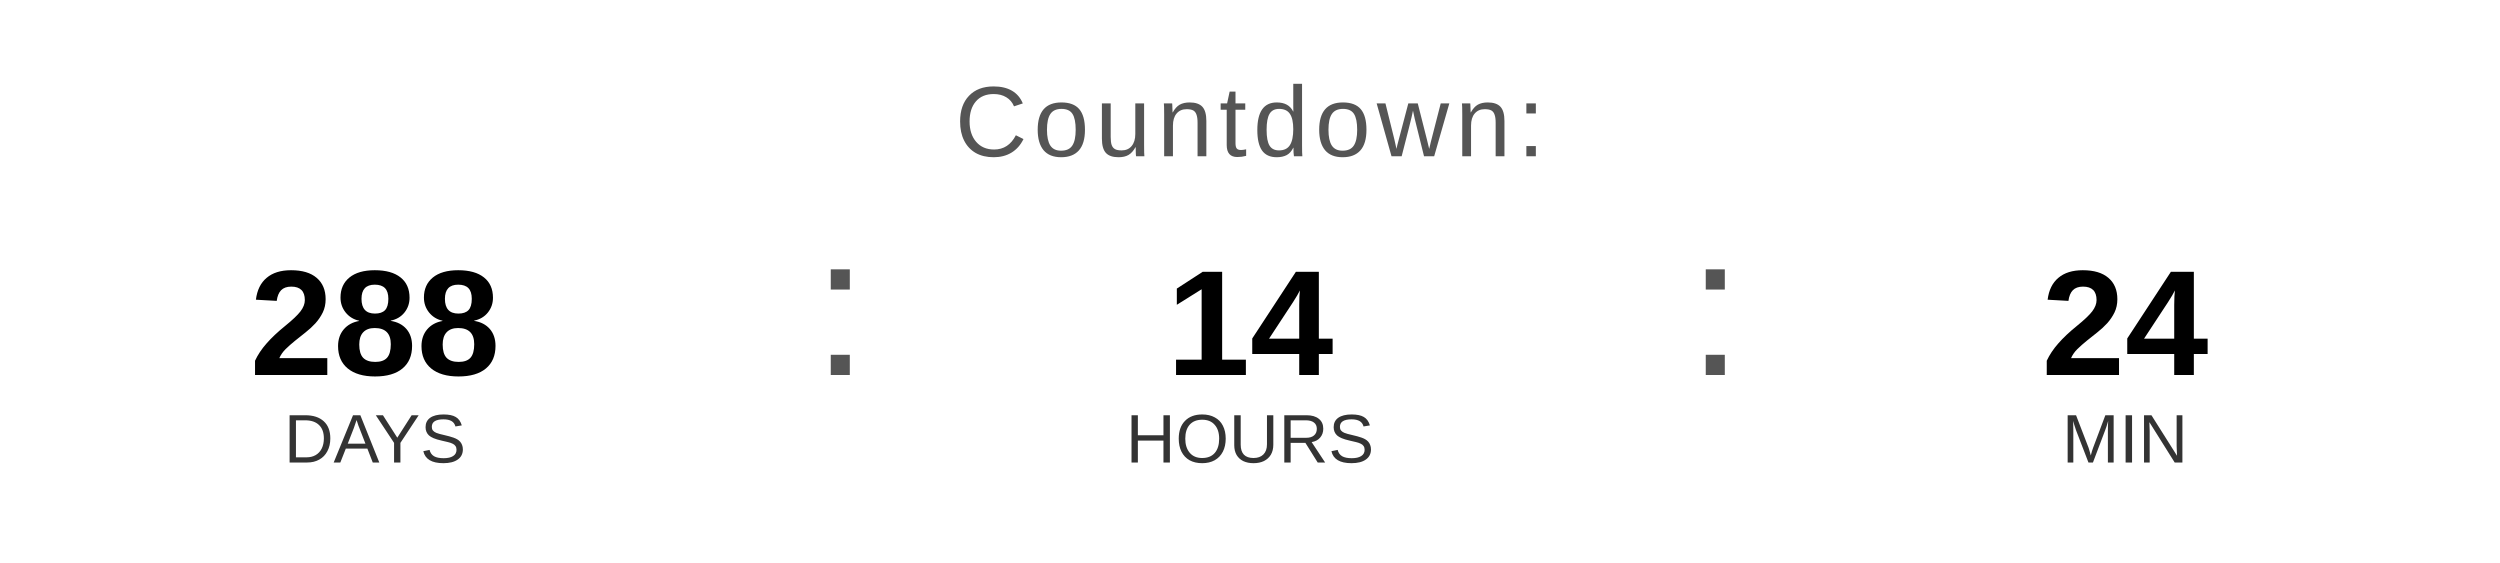
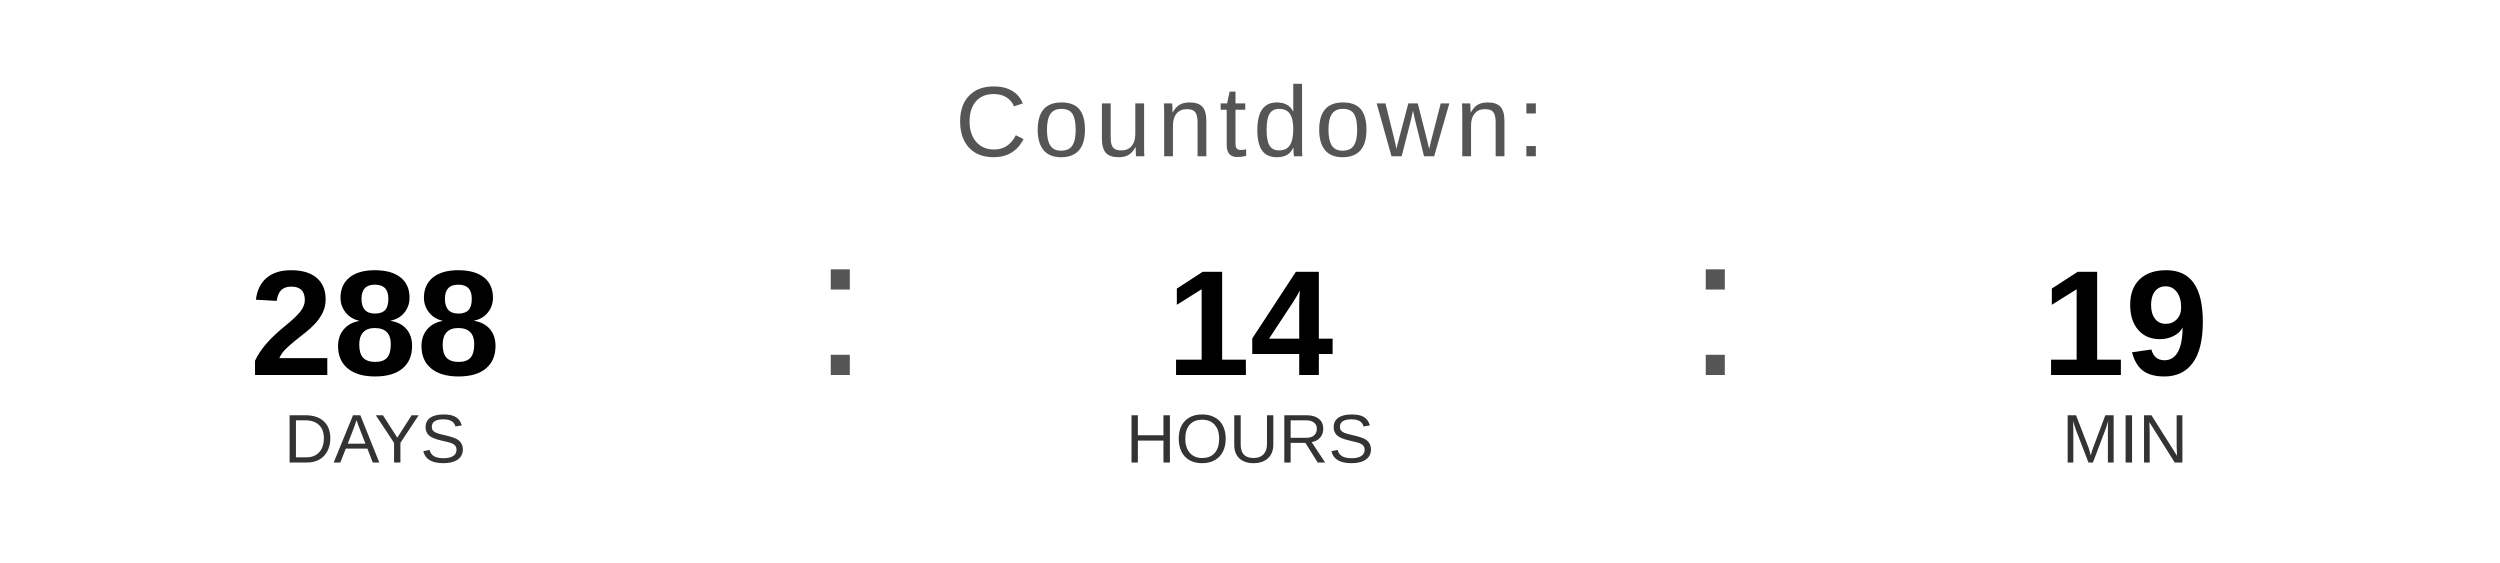
<svg xmlns="http://www.w3.org/2000/svg" width="400" height="90" viewBox="0 0 400 90">
  <text x="200" y="25" font-family="Arial, Helvetica, sans-serif" font-size="16" fill="#555555" text-anchor="middle" letter-spacing="1">
    Countdown:
  </text>
  <text x="60" y="60" font-family="Arial, Helvetica, sans-serif" font-size="24" font-weight="bold" fill="#000000" text-anchor="middle">288</text>
  <text x="60" y="74" font-family="Arial, Helvetica, sans-serif" font-size="11" fill="#333333" text-anchor="middle">DAYS</text>
  <text x="130" y="60" font-family="Arial, sans-serif" font-size="32" fill="#555555">:</text>
  <text x="200" y="60" font-family="Arial, Helvetica, sans-serif" font-size="24" font-weight="bold" fill="#000000" text-anchor="middle">14</text>
  <text x="200" y="74" font-family="Arial, Helvetica, sans-serif" font-size="11" fill="#333333" text-anchor="middle">HOURS</text>
  <text x="270" y="60" font-family="Arial, sans-serif" font-size="32" fill="#555555">:</text>
-   <text x="340" y="60" font-family="Arial, Helvetica, sans-serif" font-size="24" font-weight="bold" fill="#000000" text-anchor="middle">24</text>
+   <text x="340" y="60" font-family="Arial, Helvetica, sans-serif" font-size="24" font-weight="bold" fill="#000000" text-anchor="middle">19</text>
  <text x="340" y="74" font-family="Arial, Helvetica, sans-serif" font-size="11" fill="#333333" text-anchor="middle">MIN</text>
</svg>
